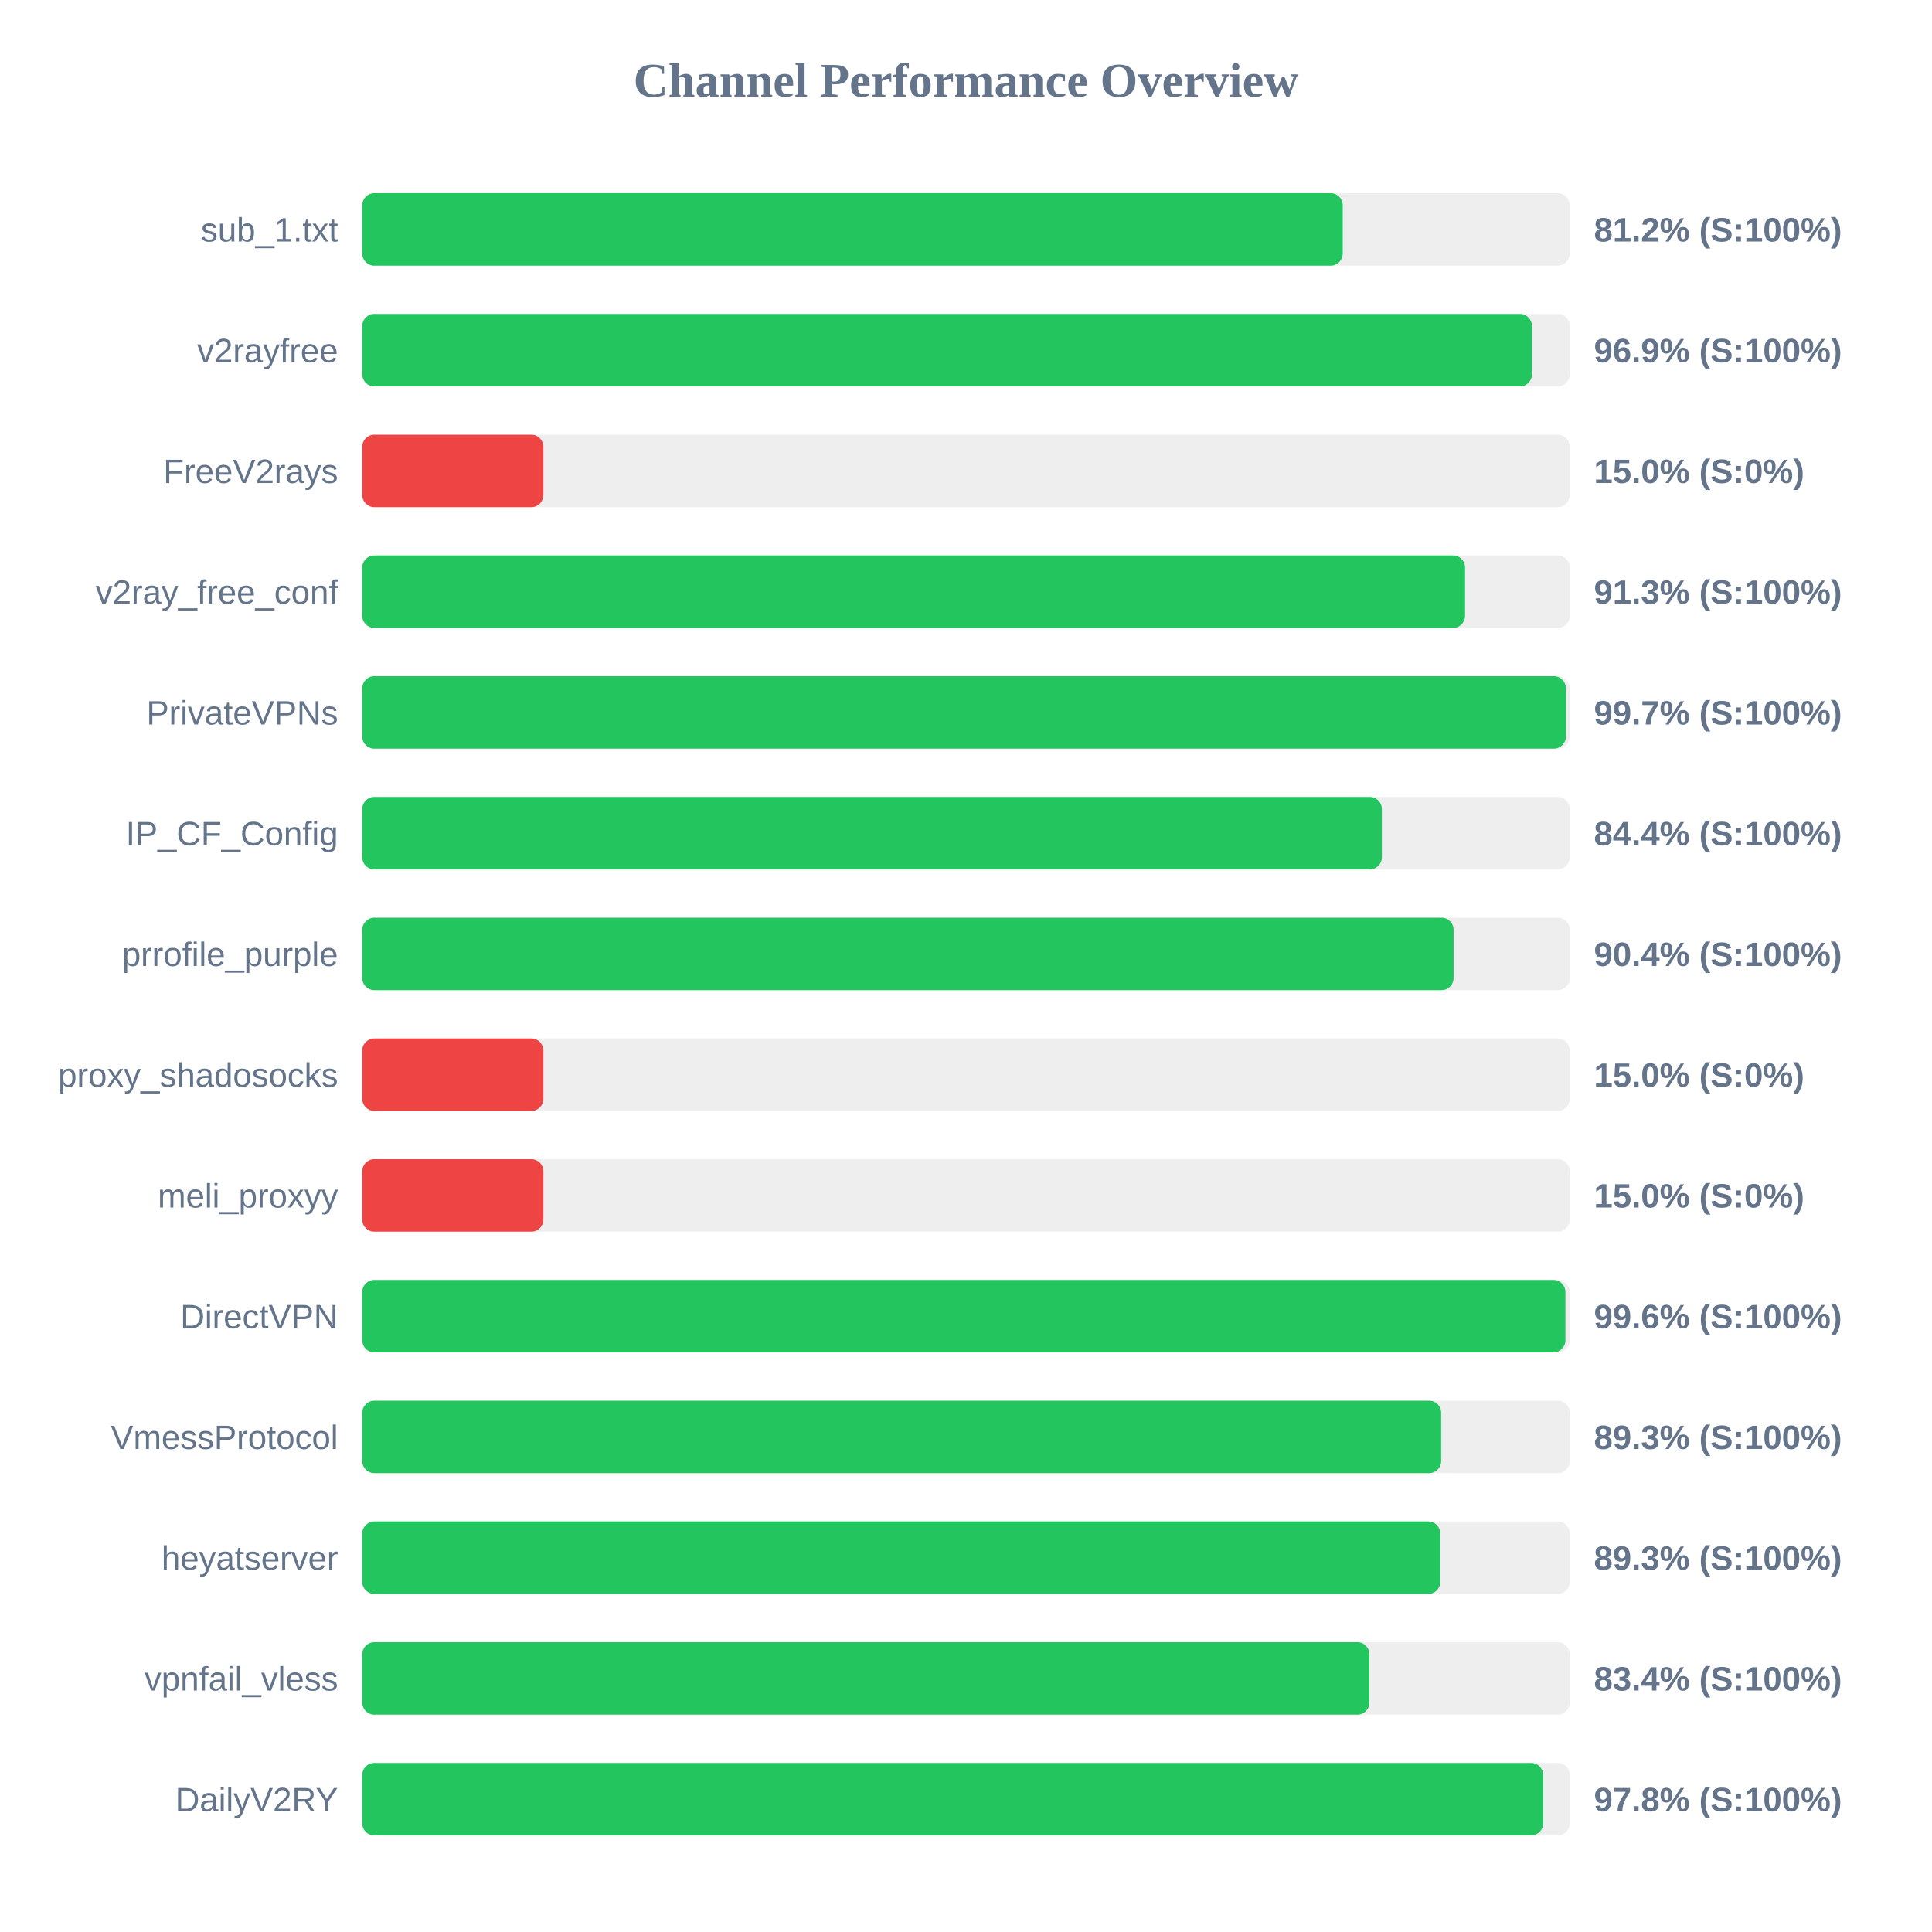
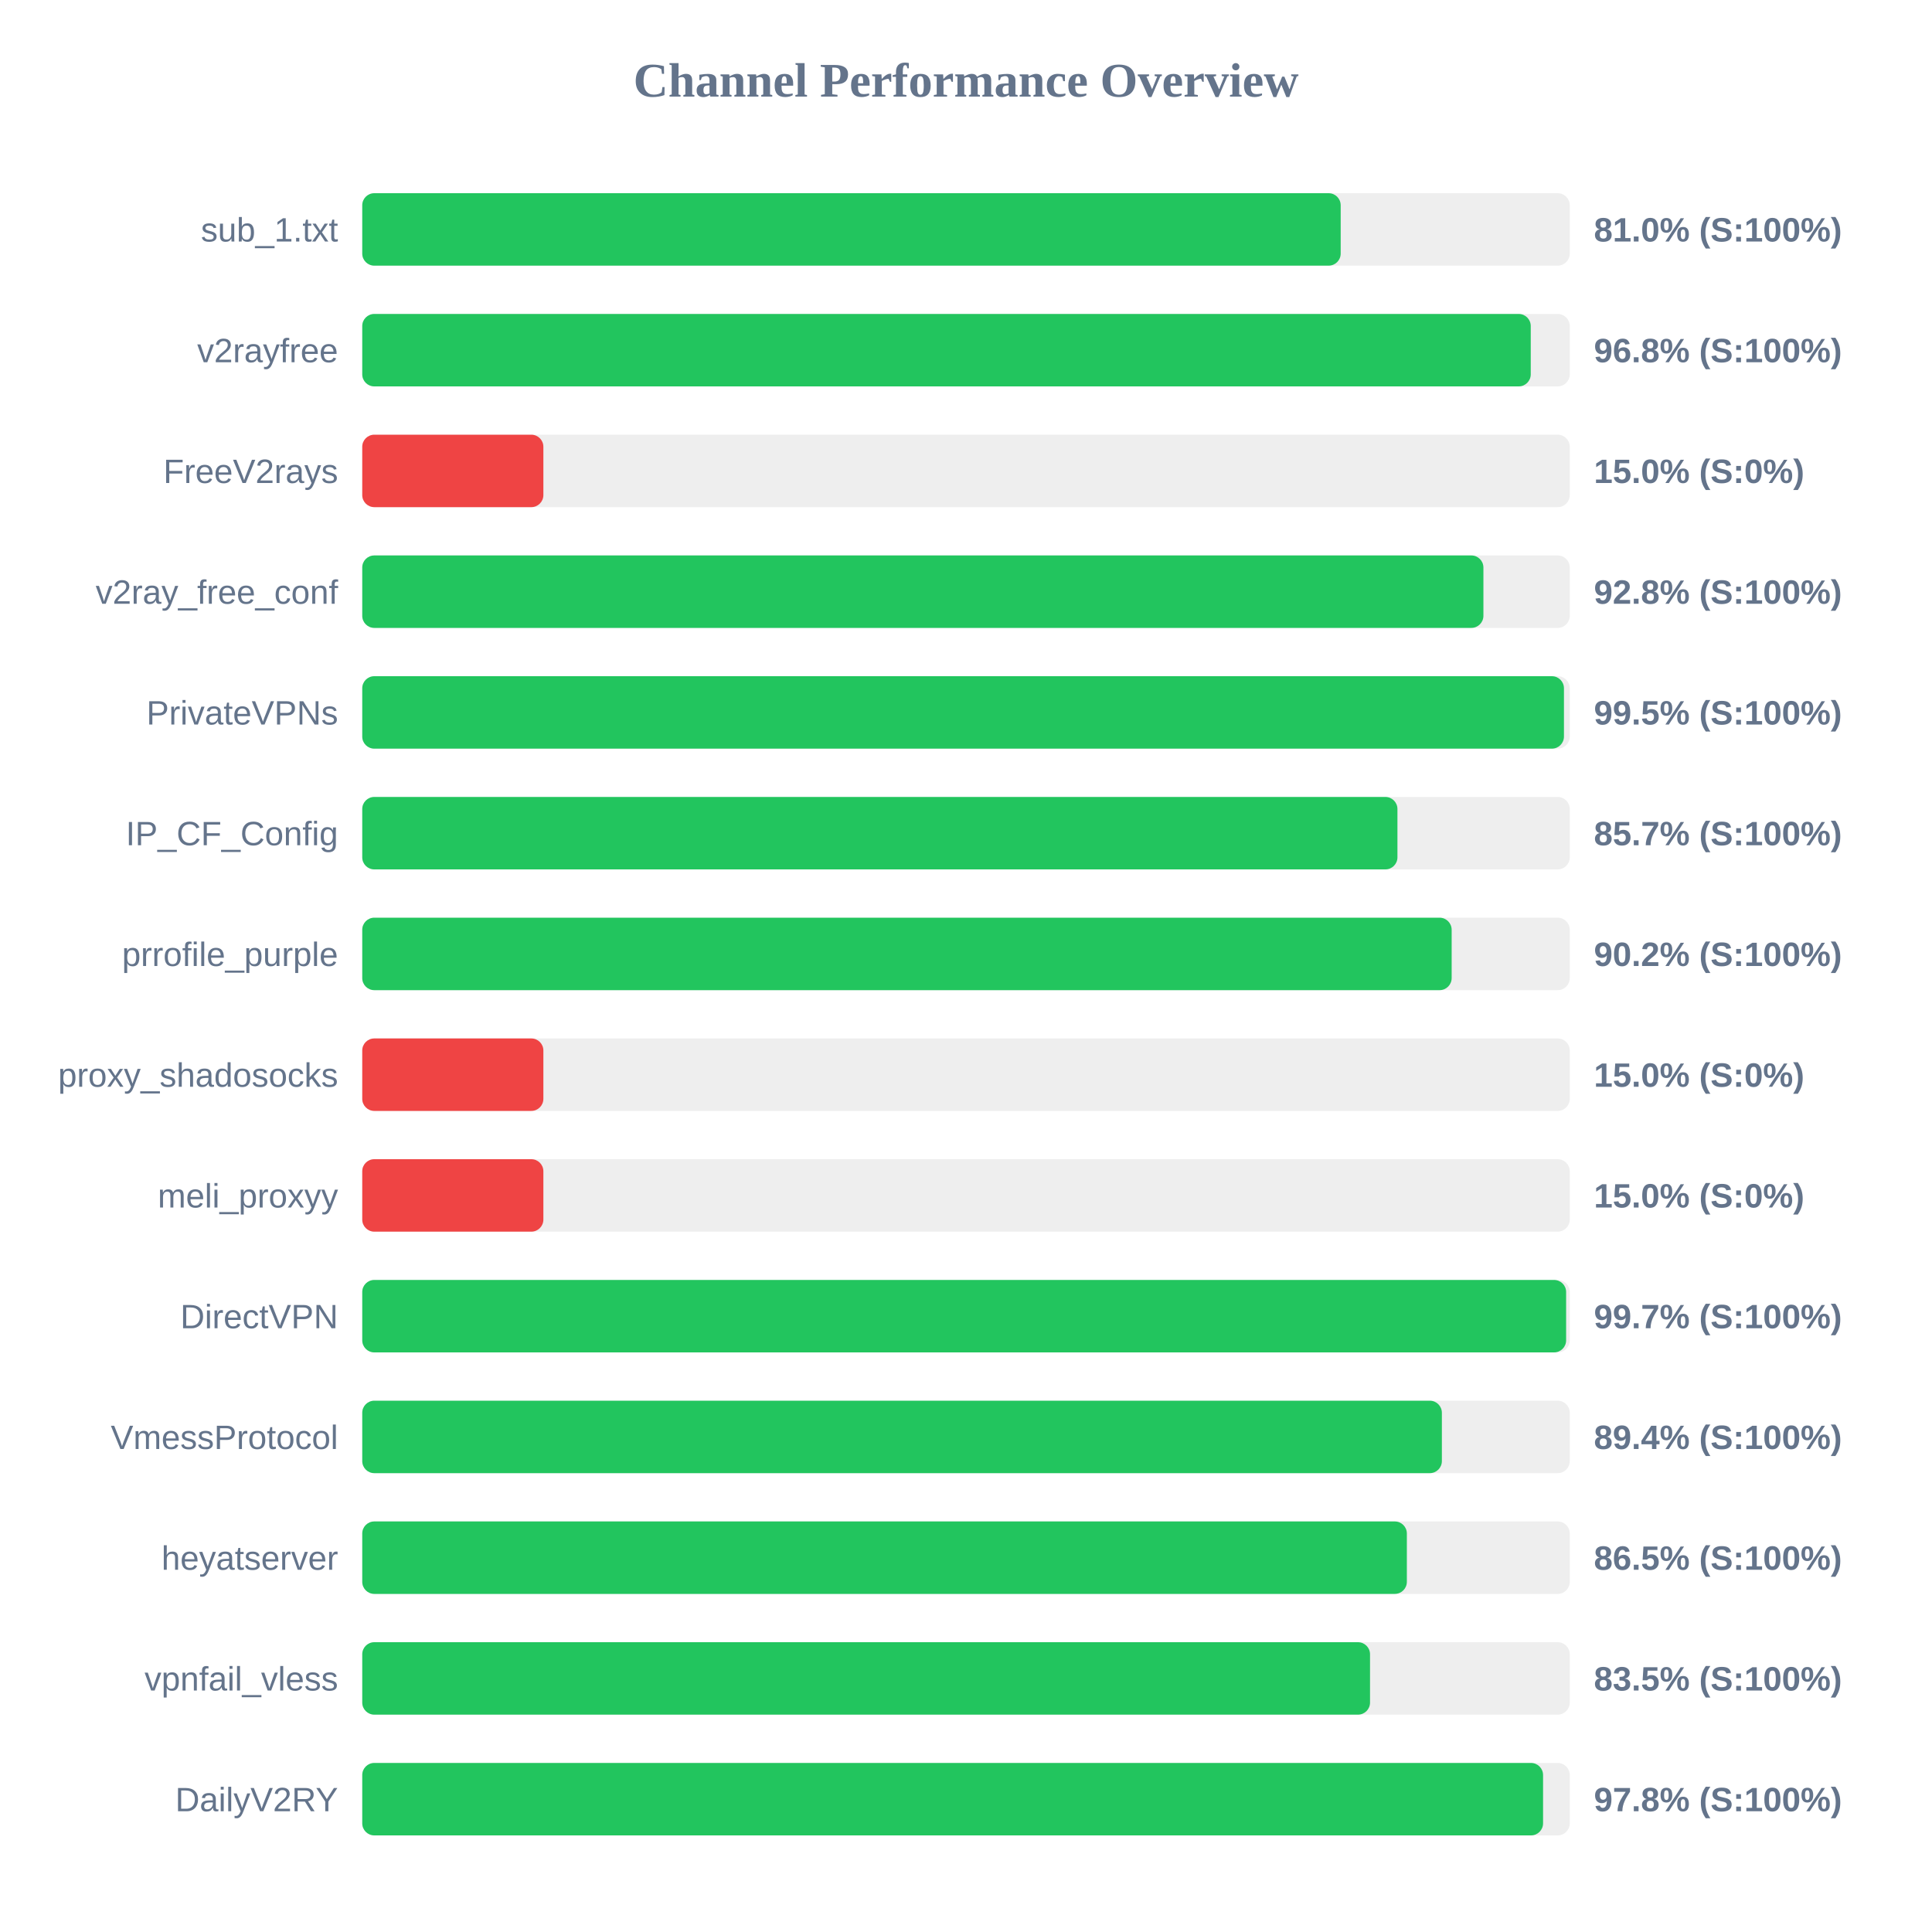
<svg xmlns="http://www.w3.org/2000/svg" width="800" height="800" version="1.1">
  <style>
        .row { font: 14px Arial; fill: #64748b; }
        .score { font: bold 14px Arial; fill: #64748b; }
    </style>
  <text x="400" y="40" text-anchor="middle" font-size="20px" font-weight="bold" fill="#64748b">Channel Performance Overview</text>
  <rect x="150" y="80" width="500" height="30" fill="#eee" rx="5" />
-   <rect x="150" y="80" width="406.0" height="30" fill="#22c55e" rx="5" />
+   <rect x="150" y="80" width="405.15" height="30" fill="#22c55e" rx="5" />
  <text x="140" y="100" text-anchor="end" class="row">sub_1.txt</text>
-   <text x="660" y="100" text-anchor="start" class="score">81.2% (S:100%)</text>
+   <text x="660" y="100" text-anchor="start" class="score">81.0% (S:100%)</text>
  <rect x="150" y="130" width="500" height="30" fill="#eee" rx="5" />
-   <rect x="150" y="130" width="484.35" height="30" fill="#22c55e" rx="5" />
+   <rect x="150" y="130" width="483.85" height="30" fill="#22c55e" rx="5" />
  <text x="140" y="150" text-anchor="end" class="row">v2rayfree</text>
-   <text x="660" y="150" text-anchor="start" class="score">96.9% (S:100%)</text>
+   <text x="660" y="150" text-anchor="start" class="score">96.8% (S:100%)</text>
  <rect x="150" y="180" width="500" height="30" fill="#eee" rx="5" />
  <rect x="150" y="180" width="75.0" height="30" fill="#ef4444" rx="5" />
  <text x="140" y="200" text-anchor="end" class="row">FreeV2rays</text>
  <text x="660" y="200" text-anchor="start" class="score">15.0% (S:0%)</text>
  <rect x="150" y="230" width="500" height="30" fill="#eee" rx="5" />
-   <rect x="150" y="230" width="456.65" height="30" fill="#22c55e" rx="5" />
+   <rect x="150" y="230" width="464.25" height="30" fill="#22c55e" rx="5" />
  <text x="140" y="250" text-anchor="end" class="row">v2ray_free_conf</text>
-   <text x="660" y="250" text-anchor="start" class="score">91.3% (S:100%)</text>
+   <text x="660" y="250" text-anchor="start" class="score">92.8% (S:100%)</text>
  <rect x="150" y="280" width="500" height="30" fill="#eee" rx="5" />
-   <rect x="150" y="280" width="498.4" height="30" fill="#22c55e" rx="5" />
+   <rect x="150" y="280" width="497.6" height="30" fill="#22c55e" rx="5" />
  <text x="140" y="300" text-anchor="end" class="row">PrivateVPNs</text>
-   <text x="660" y="300" text-anchor="start" class="score">99.7% (S:100%)</text>
+   <text x="660" y="300" text-anchor="start" class="score">99.5% (S:100%)</text>
  <rect x="150" y="330" width="500" height="30" fill="#eee" rx="5" />
-   <rect x="150" y="330" width="422.2" height="30" fill="#22c55e" rx="5" />
+   <rect x="150" y="330" width="428.65" height="30" fill="#22c55e" rx="5" />
  <text x="140" y="350" text-anchor="end" class="row">IP_CF_Config</text>
-   <text x="660" y="350" text-anchor="start" class="score">84.4% (S:100%)</text>
+   <text x="660" y="350" text-anchor="start" class="score">85.7% (S:100%)</text>
  <rect x="150" y="380" width="500" height="30" fill="#eee" rx="5" />
-   <rect x="150" y="380" width="451.9" height="30" fill="#22c55e" rx="5" />
+   <rect x="150" y="380" width="451.1" height="30" fill="#22c55e" rx="5" />
  <text x="140" y="400" text-anchor="end" class="row">prrofile_purple</text>
-   <text x="660" y="400" text-anchor="start" class="score">90.4% (S:100%)</text>
+   <text x="660" y="400" text-anchor="start" class="score">90.2% (S:100%)</text>
  <rect x="150" y="430" width="500" height="30" fill="#eee" rx="5" />
  <rect x="150" y="430" width="75.0" height="30" fill="#ef4444" rx="5" />
  <text x="140" y="450" text-anchor="end" class="row">proxy_shadosocks</text>
  <text x="660" y="450" text-anchor="start" class="score">15.0% (S:0%)</text>
  <rect x="150" y="480" width="500" height="30" fill="#eee" rx="5" />
  <rect x="150" y="480" width="75.0" height="30" fill="#ef4444" rx="5" />
  <text x="140" y="500" text-anchor="end" class="row">meli_proxyy</text>
  <text x="660" y="500" text-anchor="start" class="score">15.0% (S:0%)</text>
  <rect x="150" y="530" width="500" height="30" fill="#eee" rx="5" />
-   <rect x="150" y="530" width="498.2" height="30" fill="#22c55e" rx="5" />
+   <rect x="150" y="530" width="498.5" height="30" fill="#22c55e" rx="5" />
  <text x="140" y="550" text-anchor="end" class="row">DirectVPN</text>
-   <text x="660" y="550" text-anchor="start" class="score">99.6% (S:100%)</text>
+   <text x="660" y="550" text-anchor="start" class="score">99.7% (S:100%)</text>
  <rect x="150" y="580" width="500" height="30" fill="#eee" rx="5" />
-   <rect x="150" y="580" width="446.75" height="30" fill="#22c55e" rx="5" />
+   <rect x="150" y="580" width="447.05" height="30" fill="#22c55e" rx="5" />
  <text x="140" y="600" text-anchor="end" class="row">VmessProtocol</text>
-   <text x="660" y="600" text-anchor="start" class="score">89.3% (S:100%)</text>
+   <text x="660" y="600" text-anchor="start" class="score">89.4% (S:100%)</text>
  <rect x="150" y="630" width="500" height="30" fill="#eee" rx="5" />
-   <rect x="150" y="630" width="446.4" height="30" fill="#22c55e" rx="5" />
+   <rect x="150" y="630" width="432.55" height="30" fill="#22c55e" rx="5" />
  <text x="140" y="650" text-anchor="end" class="row">heyatserver</text>
-   <text x="660" y="650" text-anchor="start" class="score">89.3% (S:100%)</text>
+   <text x="660" y="650" text-anchor="start" class="score">86.5% (S:100%)</text>
  <rect x="150" y="680" width="500" height="30" fill="#eee" rx="5" />
-   <rect x="150" y="680" width="417.05" height="30" fill="#22c55e" rx="5" />
+   <rect x="150" y="680" width="417.3" height="30" fill="#22c55e" rx="5" />
  <text x="140" y="700" text-anchor="end" class="row">vpnfail_vless</text>
-   <text x="660" y="700" text-anchor="start" class="score">83.4% (S:100%)</text>
+   <text x="660" y="700" text-anchor="start" class="score">83.5% (S:100%)</text>
  <rect x="150" y="730" width="500" height="30" fill="#eee" rx="5" />
-   <rect x="150" y="730" width="489.0" height="30" fill="#22c55e" rx="5" />
+   <rect x="150" y="730" width="488.95" height="30" fill="#22c55e" rx="5" />
  <text x="140" y="750" text-anchor="end" class="row">DailyV2RY</text>
  <text x="660" y="750" text-anchor="start" class="score">97.8% (S:100%)</text>
</svg>
